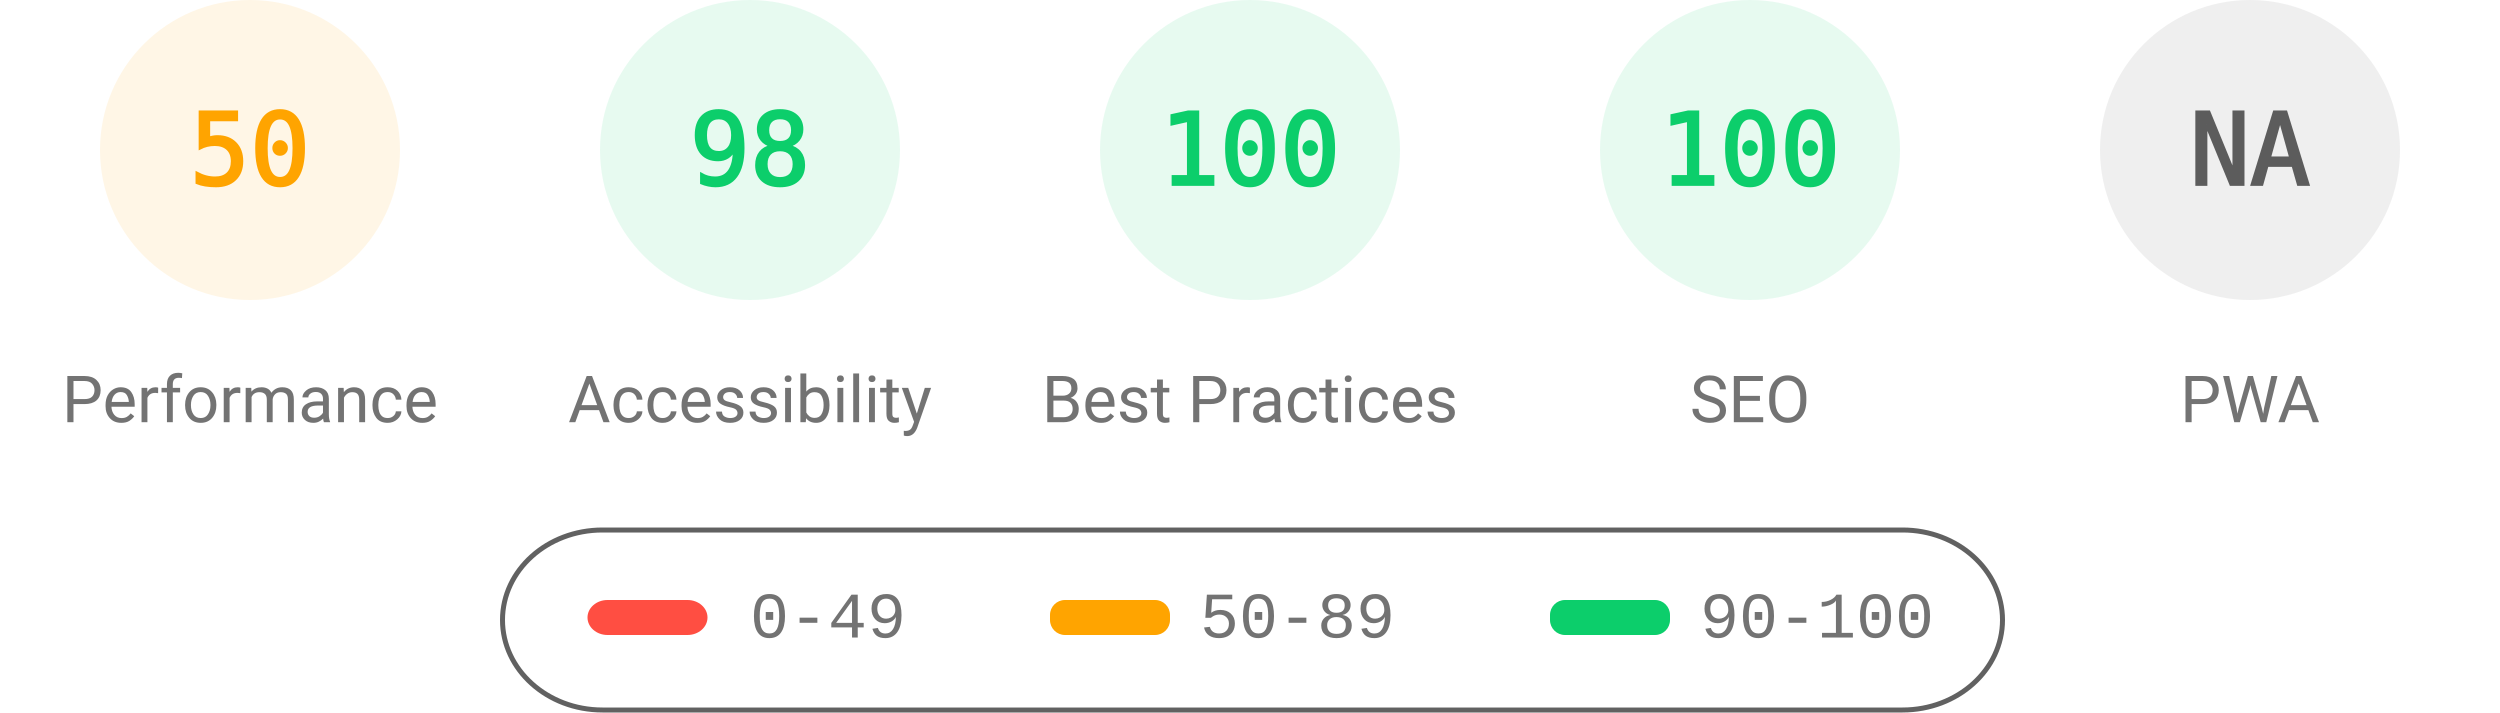
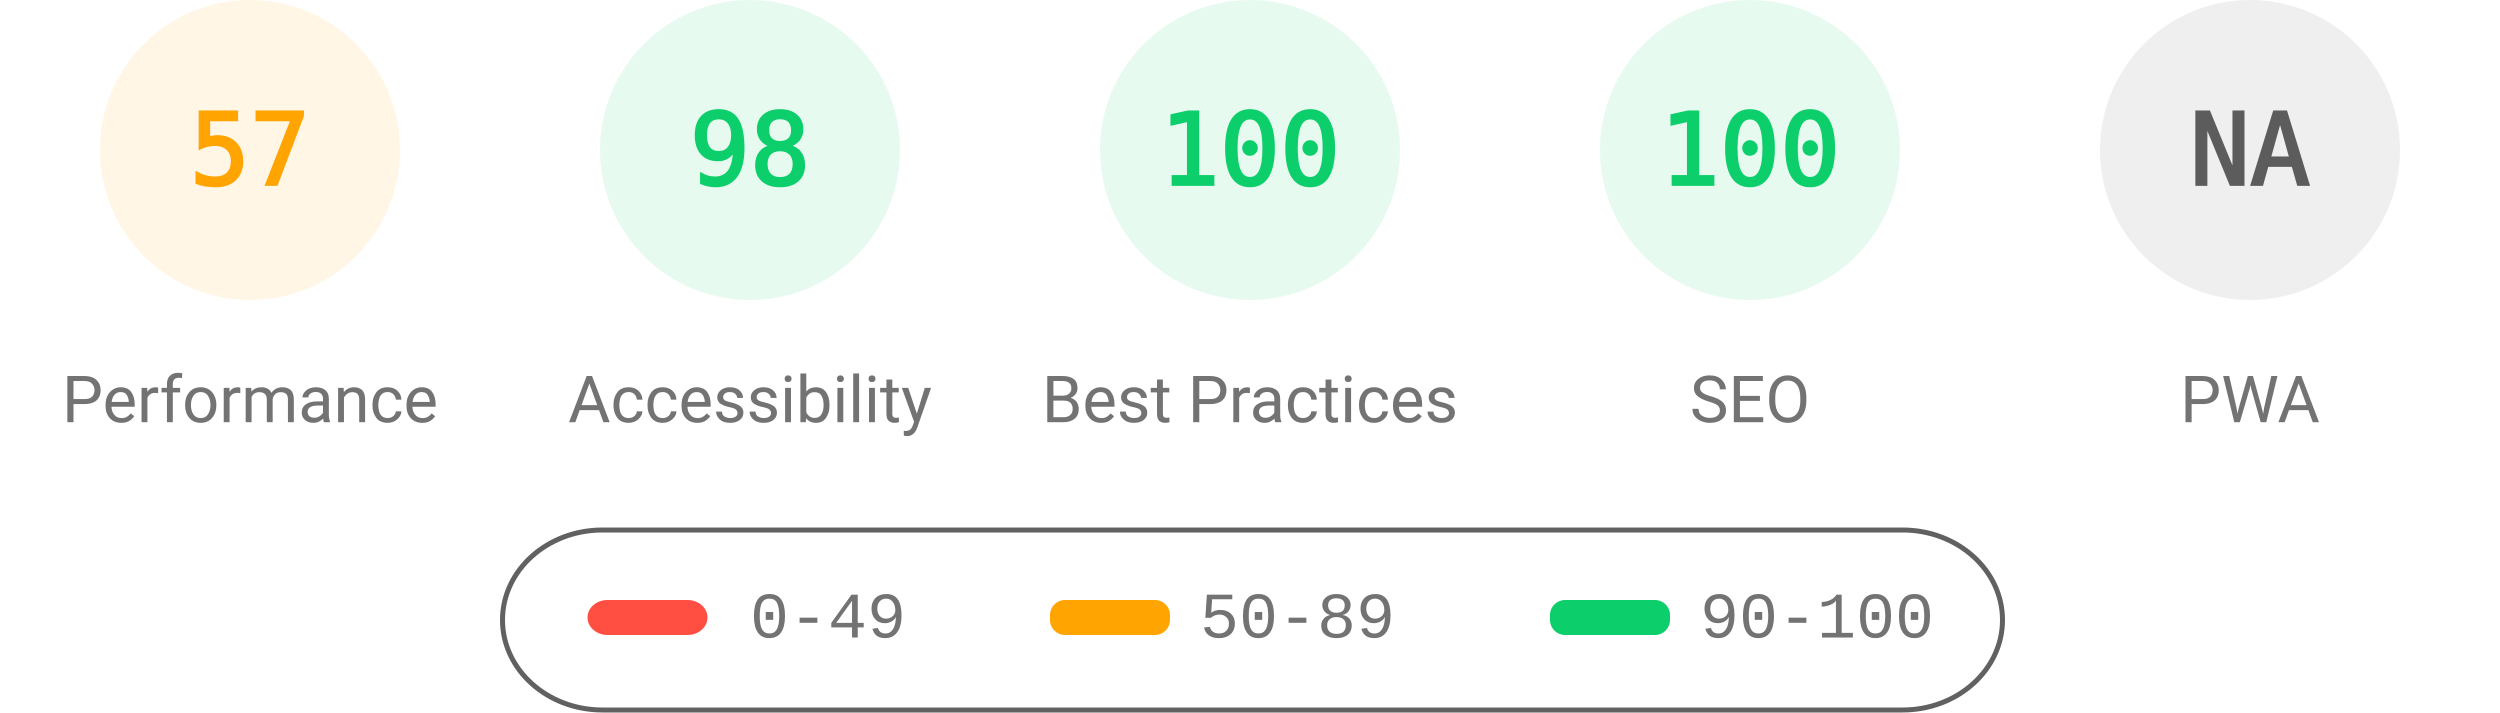
<svg xmlns="http://www.w3.org/2000/svg" fill="none" width="1000" height="285">
  <style>.gauge-base{opacity:.1}.gauge-arc{fill:none;animation-delay:250ms;stroke-linecap:round;transform:rotate(-90deg);transform-origin:100px 60px;animation:load-gauge 1s ease forwards}.guage-text{font-size:40px;font-family:monospace;text-align:center}.guage-red{color:#ff4e42;fill:#ff4e42;stroke:#ff4e42}.guage-orange{color:#ffa400;fill:#ffa400;stroke:#ffa400}.guage-green{color:#0cce6b;fill:#0cce6b;stroke:#0cce6b}.guage-undefined{color:#5c5c5c;fill:#5c5c5c;stroke:#5c5c5c}.guage-title{color:#737373;fill:#737373;stroke:none;font-size:26px;line-height:26px;font-family:Roboto,Halvetica,Arial,sans-serif}@keyframes load-gauge{from{stroke-dasharray:0 352.858}}</style>
  <svg class="guage-div guage-perf guage-orange" viewBox="0 0 200 200" width="200" height="200">
    <circle class="gauge-base" r="56" cx="100" cy="60" stroke-width="8" />
-     <circle class="gauge-arc guage-arc-1" r="56" cx="100" cy="60" stroke-width="8" style="stroke-dasharray:175.929,351.858" />
-     <text class="guage-text" x="100" y="60" alignment-baseline="central" dominant-baseline="central" text-anchor="middle">50</text>
+     <circle class="gauge-arc guage-arc-1" r="56" cx="100" cy="60" stroke-width="8" style="stroke-dasharray:200.559,351.858" />
+     <text class="guage-text" x="100" y="60" alignment-baseline="central" dominant-baseline="central" text-anchor="middle">57</text>
    <text class="guage-title" x="100" y="160" alignment-baseline="central" dominant-baseline="central" text-anchor="middle">Performance</text>
  </svg>
  <svg class="guage-div guage-acc guage-green" viewBox="0 0 200 200" width="200" height="200" x="200">
    <circle class="gauge-base" r="56" cx="100" cy="60" stroke-width="8" />
    <circle class="gauge-arc guage-arc-2" r="56" cx="100" cy="60" stroke-width="8" style="stroke-dasharray:344.821,351.858" />
    <text class="guage-text" x="100" y="60" alignment-baseline="central" dominant-baseline="central" text-anchor="middle">98</text>
    <text class="guage-title" x="100" y="160" alignment-baseline="central" dominant-baseline="central" text-anchor="middle">Accessibility</text>
  </svg>
  <svg class="guage-div guage-best guage-green" viewBox="0 0 200 200" width="200" height="200" x="400">
    <circle class="gauge-base" r="56" cx="100" cy="60" stroke-width="8" />
    <circle class="gauge-arc guage-arc-3" r="56" cx="100" cy="60" stroke-width="8" style="stroke-dasharray:351.858,351.858" />
    <text class="guage-text" x="100" y="60" alignment-baseline="central" dominant-baseline="central" text-anchor="middle">100</text>
    <text class="guage-title" x="100" y="160" alignment-baseline="central" dominant-baseline="central" text-anchor="middle">Best Practices</text>
  </svg>
  <svg class="guage-div guage-seo guage-green" viewBox="0 0 200 200" width="200" height="200" x="600">
    <circle class="gauge-base" r="56" cx="100" cy="60" stroke-width="8" />
    <circle class="gauge-arc guage-arc-4" r="56" cx="100" cy="60" stroke-width="8" style="stroke-dasharray:351.858,351.858" />
    <text class="guage-text" x="100" y="60" alignment-baseline="central" dominant-baseline="central" text-anchor="middle">100</text>
    <text class="guage-title" x="100" y="160" alignment-baseline="central" dominant-baseline="central" text-anchor="middle">SEO</text>
  </svg>
  <svg class="guage-div guage-pwa guage-undefined" viewBox="0 0 200 200" width="200" height="200" x="800">
    <circle class="gauge-base" r="56" cx="100" cy="60" stroke-width="8" />
    <circle class="gauge-arc guage-arc-4" r="56" cx="100" cy="60" stroke-width="8" style="stroke-dasharray:351.858,351.858" />
    <text class="guage-text" x="100" y="60" alignment-baseline="central" dominant-baseline="central" text-anchor="middle">NA</text>
    <text class="guage-title" x="100" y="160" alignment-baseline="central" dominant-baseline="central" text-anchor="middle">PWA</text>
  </svg>
  <svg width="604" height="76" x="200" y="210">
    <path fill="none" id="canvas_background" d="M-1-1h604v80H-1z" />
    <rect fill-opacity="0" stroke="#616161" stroke-width="2" rx="40" id="svg_2" height="72" width="600" y="2" x="1" fill="#000" />
    <rect stroke="#000" rx="8" id="svg_3" height="14" width="48" y="30" x="35" stroke-opacity="null" stroke-width="0" fill="#ff4e42" />
    <rect stroke="#000" rx="6" id="svg_4" height="14" width="48" y="30" x="220" stroke-opacity="null" stroke-width="0" fill="#ffa400" />
    <rect stroke="#000" rx="6" id="svg_5" height="14" width="48" y="30" x="420" stroke-opacity="null" stroke-width="0" fill="#0cce6b" />
    <text xml:space="preserve" text-anchor="start" font-family="'Courier New', Courier, monospace" font-size="26" id="svg_6" y="45" x="100" stroke-opacity="null" stroke-width="0" stroke="#000" fill="#737373">0-49</text>
    <text xml:space="preserve" text-anchor="start" font-family="'Courier New', Courier, monospace" font-size="26" id="svg_7" y="45" x="280" stroke-opacity="null" stroke-width="0" stroke="#000" fill="#737373">50-89</text>
    <text xml:space="preserve" text-anchor="start" font-family="'Courier New', Courier, monospace" font-size="26" id="svg_8" y="45" x="480" stroke-opacity="null" stroke-width="0" stroke="#000" fill="#737373">90-100</text>
  </svg>
</svg>
